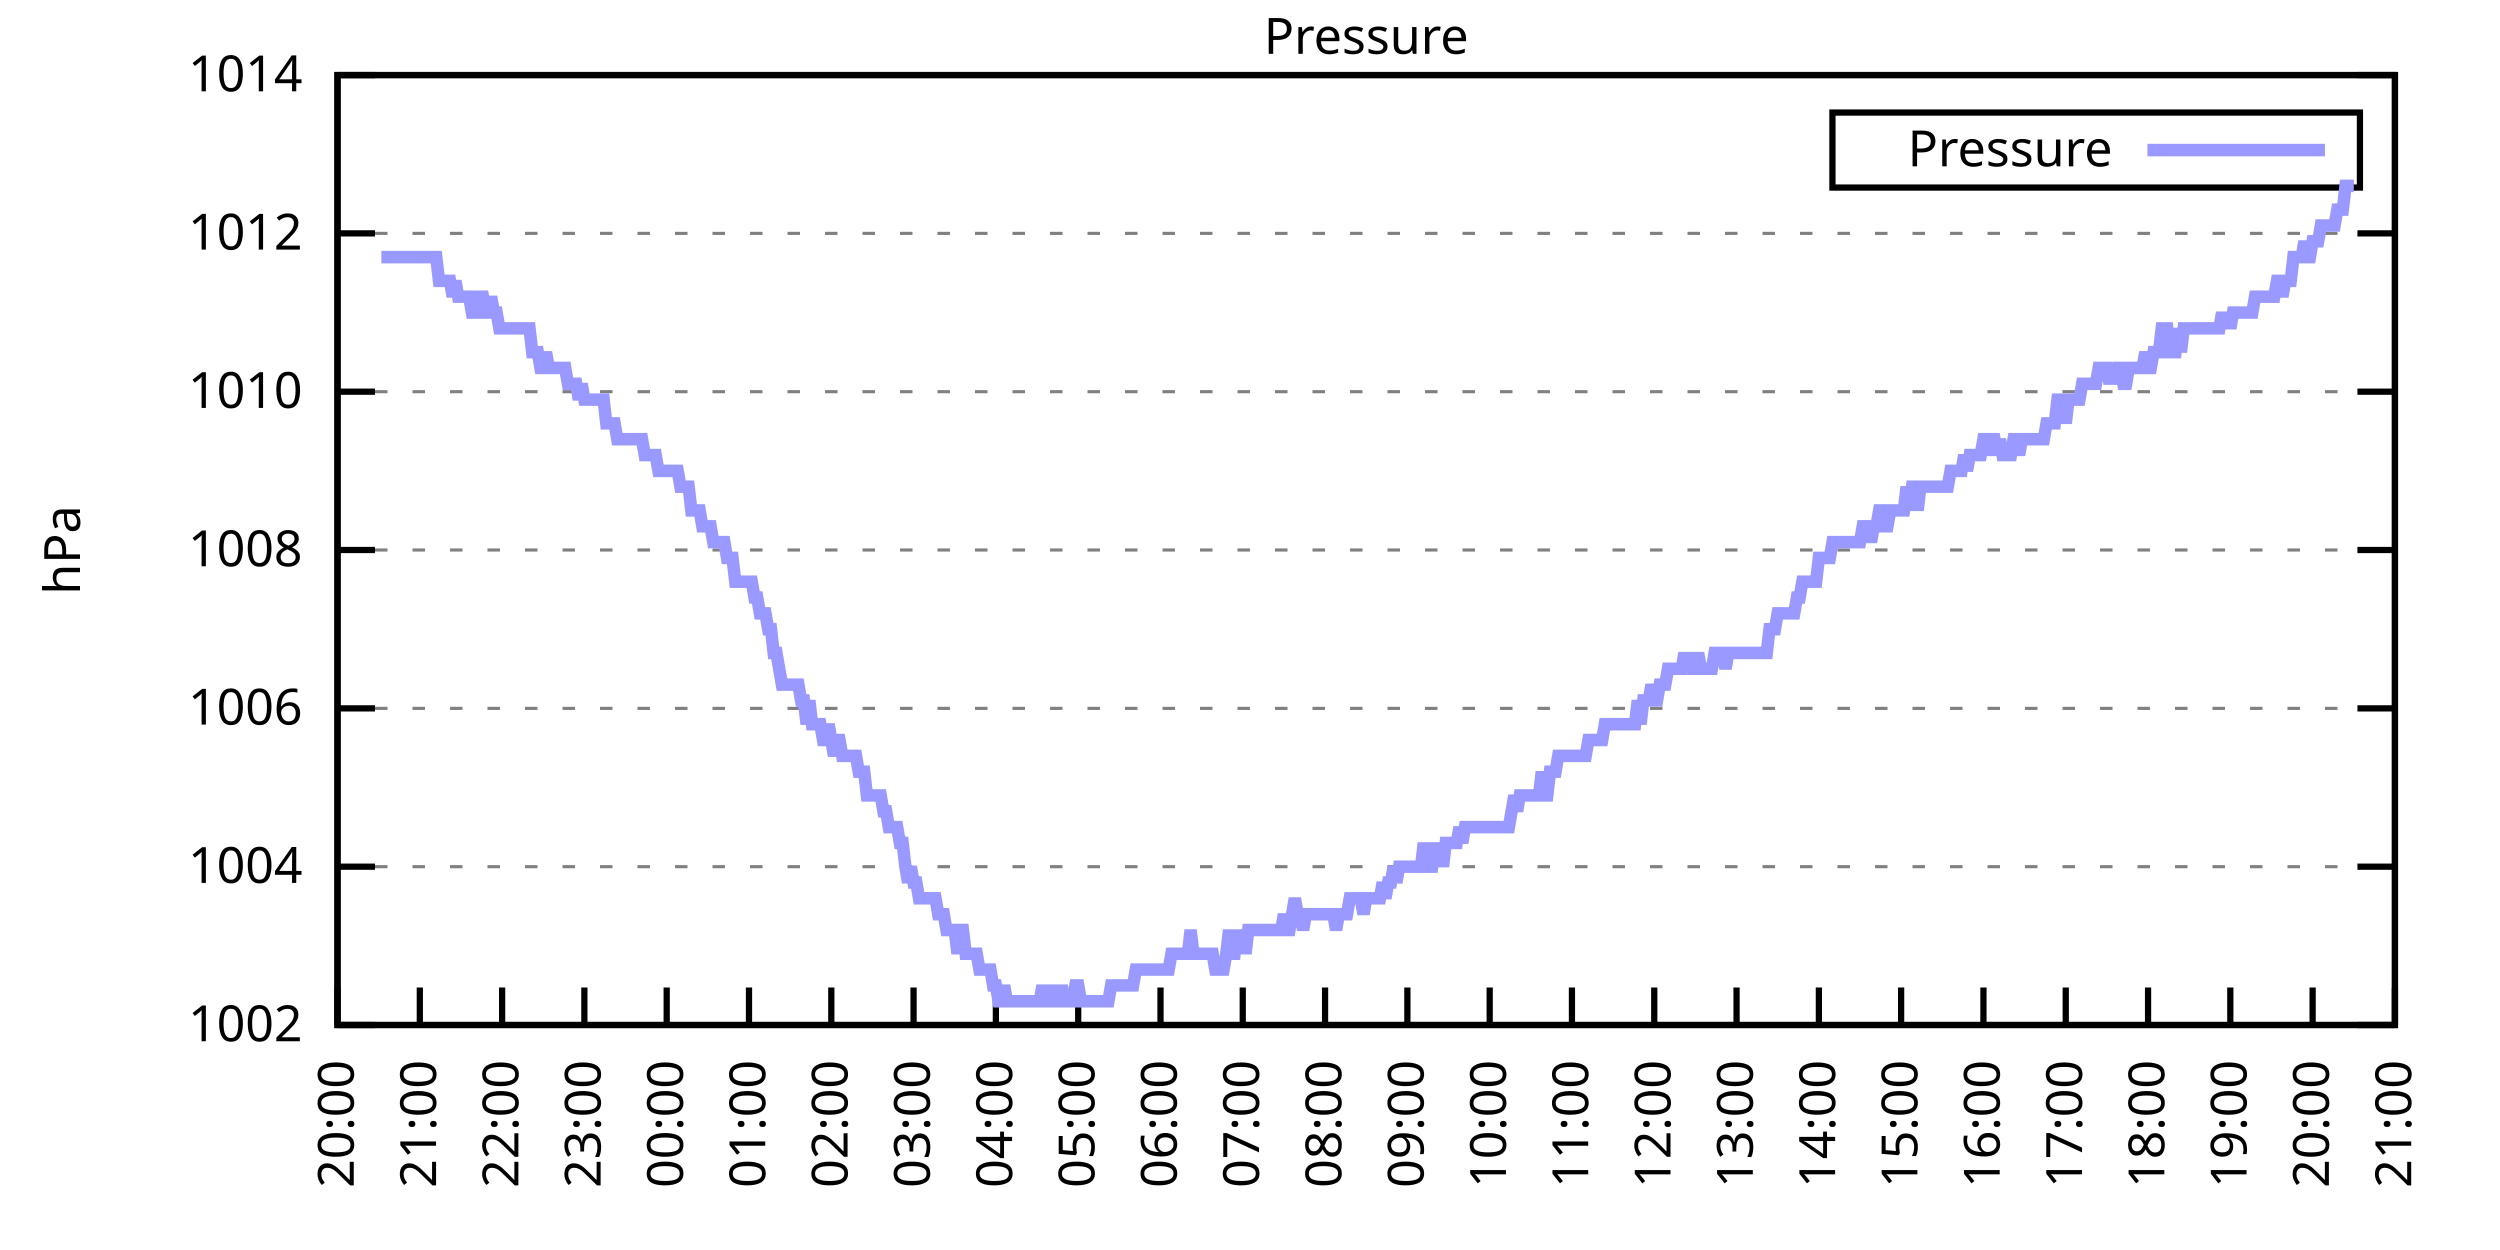
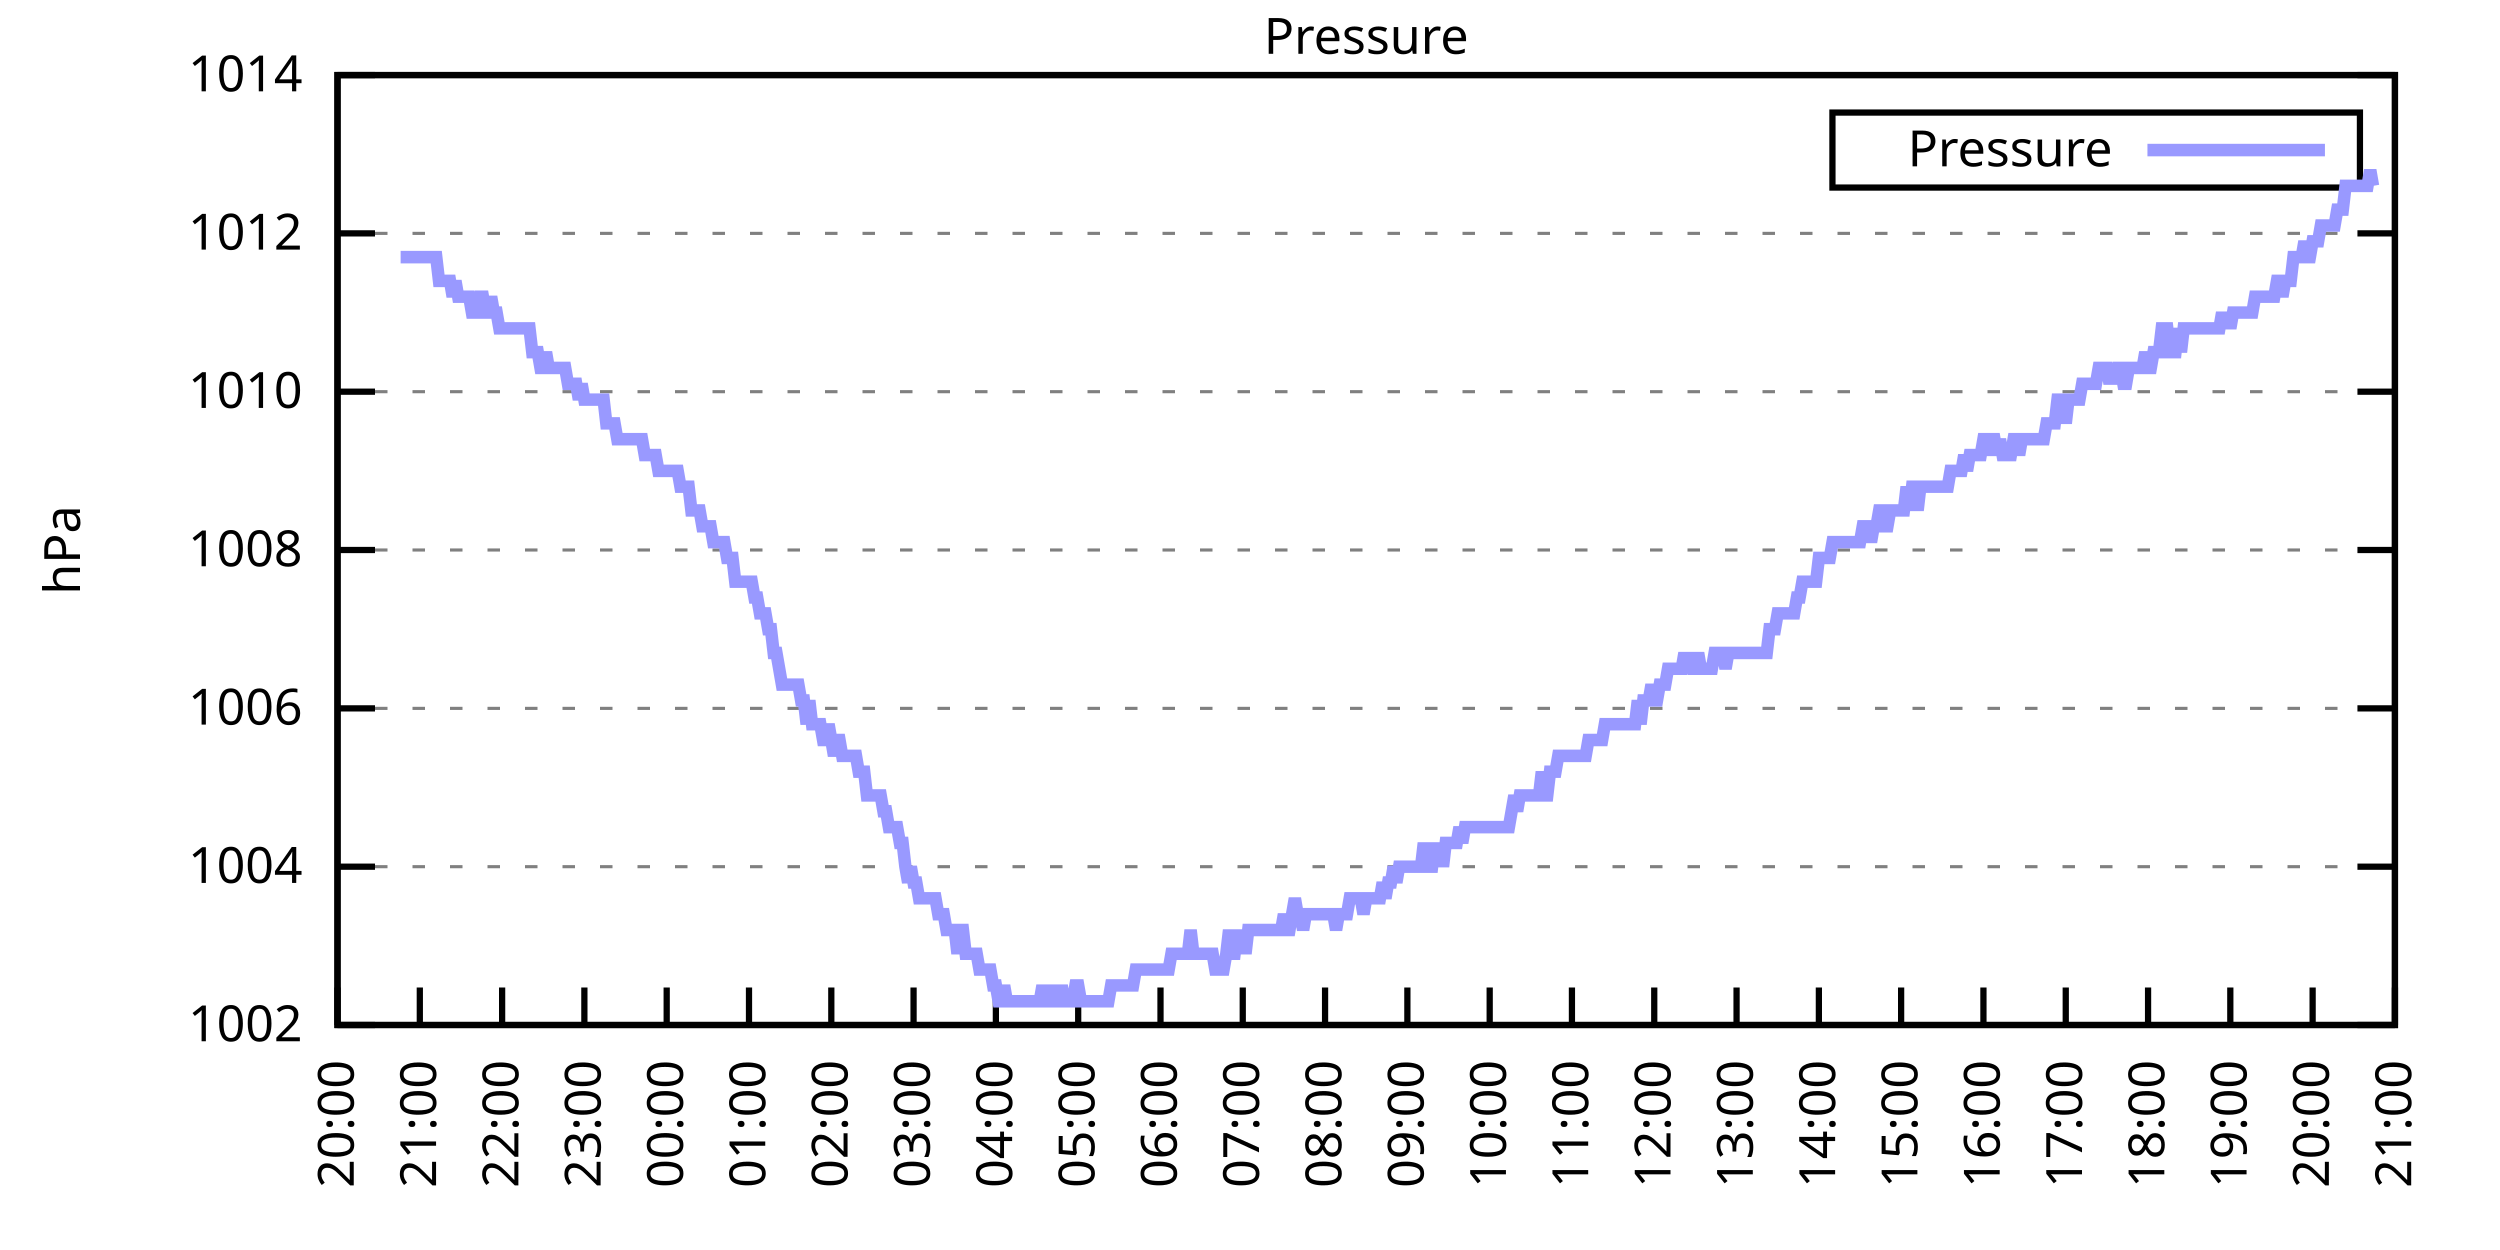
<svg xmlns="http://www.w3.org/2000/svg" xmlns:xlink="http://www.w3.org/1999/xlink" width="400" height="200" viewBox="0 0 400 200">
  <g id="gnuplot_canvas">
    <rect x="0" y="0" width="400" height="200" fill="none" />
    <defs>
      <circle id="gpDot" r="0.5" stroke-width="0.5" stroke="currentColor" />
      <path id="gpPt0" stroke-width="0.333" stroke="currentColor" d="M-1,0 h2 M0,-1 v2" />
      <path id="gpPt1" stroke-width="0.333" stroke="currentColor" d="M-1,-1 L1,1 M1,-1 L-1,1" />
      <path id="gpPt2" stroke-width="0.333" stroke="currentColor" d="M-1,0 L1,0 M0,-1 L0,1 M-1,-1 L1,1 M-1,1 L1,-1" />
      <rect id="gpPt3" stroke-width="0.333" stroke="currentColor" x="-1" y="-1" width="2" height="2" />
      <rect id="gpPt4" stroke-width="0.333" stroke="currentColor" fill="currentColor" x="-1" y="-1" width="2" height="2" />
      <circle id="gpPt5" stroke-width="0.333" stroke="currentColor" cx="0" cy="0" r="1" />
      <use xlink:href="#gpPt5" id="gpPt6" fill="currentColor" stroke="none" />
      <path id="gpPt7" stroke-width="0.333" stroke="currentColor" d="M0,-1.33 L-1.33,0.67 L1.33,0.67 z" />
      <use xlink:href="#gpPt7" id="gpPt8" fill="currentColor" stroke="none" />
      <use xlink:href="#gpPt7" id="gpPt9" stroke="currentColor" transform="rotate(180)" />
      <use xlink:href="#gpPt9" id="gpPt10" fill="currentColor" stroke="none" />
      <use xlink:href="#gpPt3" id="gpPt11" stroke="currentColor" transform="rotate(45)" />
      <use xlink:href="#gpPt11" id="gpPt12" fill="currentColor" stroke="none" />
      <path id="gpPt13" stroke-width="0.333" stroke="currentColor" d="M0,1.330 L1.265,0.411 L0.782,-1.067 L-0.782,-1.076 L-1.265,0.411 z" />
      <use xlink:href="#gpPt13" id="gpPt14" fill="currentColor" stroke="none" />
      <filter id="textbox" filterUnits="objectBoundingBox" x="0" y="0" height="1" width="1">
        <feFlood flood-color="white" flood-opacity="1" result="bgnd" />
        <feComposite in="SourceGraphic" in2="bgnd" operator="atop" />
      </filter>
      <filter id="greybox" filterUnits="objectBoundingBox" x="0" y="0" height="1" width="1">
        <feFlood flood-color="lightgrey" flood-opacity="1" result="grey" />
        <feComposite in="SourceGraphic" in2="grey" operator="atop" />
      </filter>
    </defs>
    <g fill="none" color="white" stroke="currentColor" stroke-width="1.00" stroke-linecap="butt" stroke-linejoin="miter">
</g>
    <g fill="none" color="black" stroke="currentColor" stroke-width="1.00" stroke-linecap="butt" stroke-linejoin="miter">
      <g stroke="none" shape-rendering="crispEdges">
        <polygon fill="rgb(255, 255, 255)" points="54.00,164.00 383.18,164.00 383.18,12.02 54.00,12.02 " />
      </g>
    </g>
    <g fill="none" color="black" stroke="currentColor" stroke-width="1.00" stroke-linecap="butt" stroke-linejoin="miter">
</g>
    <g fill="none" color="black" stroke="black" stroke-width="0.50" stroke-linecap="butt" stroke-linejoin="miter">
</g>
    <g fill="none" color="gray" stroke="currentColor" stroke-width="0.50" stroke-linecap="butt" stroke-linejoin="miter">
      <path stroke="gray" stroke-dasharray="2,4" class="gridline" d="M54.00,164.00 L383.19,164.00  " />
    </g>
    <g fill="none" color="gray" stroke="gray" stroke-width="1.00" stroke-linecap="butt" stroke-linejoin="miter">
</g>
    <g fill="none" color="black" stroke="currentColor" stroke-width="1.00" stroke-linecap="butt" stroke-linejoin="miter">
      <path stroke="black" d="M54.00,164.00 L60.00,164.00 M383.19,164.00 L377.19,164.00  " />
      <g transform="translate(48.40,166.60)" stroke="none" fill="black" font-family="Sans" font-size="8.00" text-anchor="end">
        <text>
          <tspan font-family="Sans"> 1002</tspan>
        </text>
      </g>
    </g>
    <g fill="none" color="black" stroke="currentColor" stroke-width="1.00" stroke-linecap="butt" stroke-linejoin="miter">
</g>
    <g fill="none" color="black" stroke="black" stroke-width="0.50" stroke-linecap="butt" stroke-linejoin="miter">
</g>
    <g fill="none" color="gray" stroke="currentColor" stroke-width="0.50" stroke-linecap="butt" stroke-linejoin="miter">
      <path stroke="gray" stroke-dasharray="2,4" class="gridline" d="M54.00,138.67 L383.19,138.67  " />
    </g>
    <g fill="none" color="gray" stroke="gray" stroke-width="1.00" stroke-linecap="butt" stroke-linejoin="miter">
</g>
    <g fill="none" color="black" stroke="currentColor" stroke-width="1.00" stroke-linecap="butt" stroke-linejoin="miter">
      <path stroke="black" d="M54.00,138.67 L60.00,138.67 M383.19,138.67 L377.19,138.67  " />
      <g transform="translate(48.40,141.27)" stroke="none" fill="black" font-family="Sans" font-size="8.00" text-anchor="end">
        <text>
          <tspan font-family="Sans"> 1004</tspan>
        </text>
      </g>
    </g>
    <g fill="none" color="black" stroke="currentColor" stroke-width="1.00" stroke-linecap="butt" stroke-linejoin="miter">
</g>
    <g fill="none" color="black" stroke="black" stroke-width="0.50" stroke-linecap="butt" stroke-linejoin="miter">
</g>
    <g fill="none" color="gray" stroke="currentColor" stroke-width="0.50" stroke-linecap="butt" stroke-linejoin="miter">
      <path stroke="gray" stroke-dasharray="2,4" class="gridline" d="M54.00,113.34 L383.19,113.34  " />
    </g>
    <g fill="none" color="gray" stroke="gray" stroke-width="1.00" stroke-linecap="butt" stroke-linejoin="miter">
</g>
    <g fill="none" color="black" stroke="currentColor" stroke-width="1.00" stroke-linecap="butt" stroke-linejoin="miter">
      <path stroke="black" d="M54.00,113.34 L60.00,113.34 M383.19,113.34 L377.19,113.34  " />
      <g transform="translate(48.40,115.94)" stroke="none" fill="black" font-family="Sans" font-size="8.00" text-anchor="end">
        <text>
          <tspan font-family="Sans"> 1006</tspan>
        </text>
      </g>
    </g>
    <g fill="none" color="black" stroke="currentColor" stroke-width="1.00" stroke-linecap="butt" stroke-linejoin="miter">
</g>
    <g fill="none" color="black" stroke="black" stroke-width="0.50" stroke-linecap="butt" stroke-linejoin="miter">
</g>
    <g fill="none" color="gray" stroke="currentColor" stroke-width="0.50" stroke-linecap="butt" stroke-linejoin="miter">
      <path stroke="gray" stroke-dasharray="2,4" class="gridline" d="M54.00,88.00 L383.19,88.00  " />
    </g>
    <g fill="none" color="gray" stroke="gray" stroke-width="1.00" stroke-linecap="butt" stroke-linejoin="miter">
</g>
    <g fill="none" color="black" stroke="currentColor" stroke-width="1.00" stroke-linecap="butt" stroke-linejoin="miter">
      <path stroke="black" d="M54.00,88.00 L60.00,88.00 M383.19,88.00 L377.19,88.00  " />
      <g transform="translate(48.40,90.60)" stroke="none" fill="black" font-family="Sans" font-size="8.00" text-anchor="end">
        <text>
          <tspan font-family="Sans"> 1008</tspan>
        </text>
      </g>
    </g>
    <g fill="none" color="black" stroke="currentColor" stroke-width="1.00" stroke-linecap="butt" stroke-linejoin="miter">
</g>
    <g fill="none" color="black" stroke="black" stroke-width="0.50" stroke-linecap="butt" stroke-linejoin="miter">
</g>
    <g fill="none" color="gray" stroke="currentColor" stroke-width="0.50" stroke-linecap="butt" stroke-linejoin="miter">
      <path stroke="gray" stroke-dasharray="2,4" class="gridline" d="M54.00,62.67 L383.19,62.67  " />
    </g>
    <g fill="none" color="gray" stroke="gray" stroke-width="1.00" stroke-linecap="butt" stroke-linejoin="miter">
</g>
    <g fill="none" color="black" stroke="currentColor" stroke-width="1.00" stroke-linecap="butt" stroke-linejoin="miter">
      <path stroke="black" d="M54.00,62.67 L60.00,62.67 M383.19,62.67 L377.19,62.67  " />
      <g transform="translate(48.40,65.27)" stroke="none" fill="black" font-family="Sans" font-size="8.00" text-anchor="end">
        <text>
          <tspan font-family="Sans"> 1010</tspan>
        </text>
      </g>
    </g>
    <g fill="none" color="black" stroke="currentColor" stroke-width="1.00" stroke-linecap="butt" stroke-linejoin="miter">
</g>
    <g fill="none" color="black" stroke="black" stroke-width="0.50" stroke-linecap="butt" stroke-linejoin="miter">
</g>
    <g fill="none" color="gray" stroke="currentColor" stroke-width="0.50" stroke-linecap="butt" stroke-linejoin="miter">
      <path stroke="gray" stroke-dasharray="2,4" class="gridline" d="M54.00,37.34 L383.19,37.34  " />
    </g>
    <g fill="none" color="gray" stroke="gray" stroke-width="1.00" stroke-linecap="butt" stroke-linejoin="miter">
</g>
    <g fill="none" color="black" stroke="currentColor" stroke-width="1.00" stroke-linecap="butt" stroke-linejoin="miter">
      <path stroke="black" d="M54.00,37.34 L60.00,37.34 M383.19,37.34 L377.19,37.34  " />
      <g transform="translate(48.40,39.94)" stroke="none" fill="black" font-family="Sans" font-size="8.00" text-anchor="end">
        <text>
          <tspan font-family="Sans"> 1012</tspan>
        </text>
      </g>
    </g>
    <g fill="none" color="black" stroke="currentColor" stroke-width="1.00" stroke-linecap="butt" stroke-linejoin="miter">
</g>
    <g fill="none" color="black" stroke="black" stroke-width="0.50" stroke-linecap="butt" stroke-linejoin="miter">
</g>
    <g fill="none" color="gray" stroke="currentColor" stroke-width="0.50" stroke-linecap="butt" stroke-linejoin="miter">
      <path stroke="gray" stroke-dasharray="2,4" class="gridline" d="M54.00,12.01 L383.19,12.01  " />
    </g>
    <g fill="none" color="gray" stroke="gray" stroke-width="1.00" stroke-linecap="butt" stroke-linejoin="miter">
</g>
    <g fill="none" color="black" stroke="currentColor" stroke-width="1.00" stroke-linecap="butt" stroke-linejoin="miter">
      <path stroke="black" d="M54.00,12.01 L60.00,12.01 M383.19,12.01 L377.19,12.01  " />
      <g transform="translate(48.40,14.61)" stroke="none" fill="black" font-family="Sans" font-size="8.00" text-anchor="end">
        <text>
          <tspan font-family="Sans"> 1014</tspan>
        </text>
      </g>
    </g>
    <g fill="none" color="black" stroke="currentColor" stroke-width="1.00" stroke-linecap="butt" stroke-linejoin="miter">
      <path stroke="black" d="M54.00,164.00 L54.00,158.00  " />
      <g transform="translate(56.60,169.60) rotate(270.00)" stroke="none" fill="black" font-family="Sans" font-size="8.00" text-anchor="end">
        <text>
          <tspan font-family="Sans">20:00</tspan>
        </text>
      </g>
    </g>
    <g fill="none" color="black" stroke="currentColor" stroke-width="1.00" stroke-linecap="butt" stroke-linejoin="miter">
      <path stroke="black" d="M67.17,164.00 L67.17,158.00  " />
      <g transform="translate(69.77,169.60) rotate(270.00)" stroke="none" fill="black" font-family="Sans" font-size="8.00" text-anchor="end">
        <text>
          <tspan font-family="Sans">21:00</tspan>
        </text>
      </g>
    </g>
    <g fill="none" color="black" stroke="currentColor" stroke-width="1.00" stroke-linecap="butt" stroke-linejoin="miter">
      <path stroke="black" d="M80.34,164.00 L80.34,158.00  " />
      <g transform="translate(82.94,169.60) rotate(270.00)" stroke="none" fill="black" font-family="Sans" font-size="8.00" text-anchor="end">
        <text>
          <tspan font-family="Sans">22:00</tspan>
        </text>
      </g>
    </g>
    <g fill="none" color="black" stroke="currentColor" stroke-width="1.00" stroke-linecap="butt" stroke-linejoin="miter">
      <path stroke="black" d="M93.50,164.00 L93.50,158.00  " />
      <g transform="translate(96.10,169.60) rotate(270.00)" stroke="none" fill="black" font-family="Sans" font-size="8.00" text-anchor="end">
        <text>
          <tspan font-family="Sans">23:00</tspan>
        </text>
      </g>
    </g>
    <g fill="none" color="black" stroke="currentColor" stroke-width="1.00" stroke-linecap="butt" stroke-linejoin="miter">
      <path stroke="black" d="M106.67,164.00 L106.67,158.00  " />
      <g transform="translate(109.27,169.60) rotate(270.00)" stroke="none" fill="black" font-family="Sans" font-size="8.00" text-anchor="end">
        <text>
          <tspan font-family="Sans">00:00</tspan>
        </text>
      </g>
    </g>
    <g fill="none" color="black" stroke="currentColor" stroke-width="1.00" stroke-linecap="butt" stroke-linejoin="miter">
      <path stroke="black" d="M119.84,164.00 L119.84,158.00  " />
      <g transform="translate(122.44,169.60) rotate(270.00)" stroke="none" fill="black" font-family="Sans" font-size="8.00" text-anchor="end">
        <text>
          <tspan font-family="Sans">01:00</tspan>
        </text>
      </g>
    </g>
    <g fill="none" color="black" stroke="currentColor" stroke-width="1.00" stroke-linecap="butt" stroke-linejoin="miter">
      <path stroke="black" d="M133.01,164.00 L133.01,158.00  " />
      <g transform="translate(135.61,169.60) rotate(270.00)" stroke="none" fill="black" font-family="Sans" font-size="8.00" text-anchor="end">
        <text>
          <tspan font-family="Sans">02:00</tspan>
        </text>
      </g>
    </g>
    <g fill="none" color="black" stroke="currentColor" stroke-width="1.00" stroke-linecap="butt" stroke-linejoin="miter">
      <path stroke="black" d="M146.17,164.00 L146.17,158.00  " />
      <g transform="translate(148.77,169.60) rotate(270.00)" stroke="none" fill="black" font-family="Sans" font-size="8.00" text-anchor="end">
        <text>
          <tspan font-family="Sans">03:00</tspan>
        </text>
      </g>
    </g>
    <g fill="none" color="black" stroke="currentColor" stroke-width="1.00" stroke-linecap="butt" stroke-linejoin="miter">
      <path stroke="black" d="M159.34,164.00 L159.34,158.00  " />
      <g transform="translate(161.94,169.60) rotate(270.00)" stroke="none" fill="black" font-family="Sans" font-size="8.00" text-anchor="end">
        <text>
          <tspan font-family="Sans">04:00</tspan>
        </text>
      </g>
    </g>
    <g fill="none" color="black" stroke="currentColor" stroke-width="1.00" stroke-linecap="butt" stroke-linejoin="miter">
      <path stroke="black" d="M172.51,164.00 L172.51,158.00  " />
      <g transform="translate(175.11,169.60) rotate(270.00)" stroke="none" fill="black" font-family="Sans" font-size="8.00" text-anchor="end">
        <text>
          <tspan font-family="Sans">05:00</tspan>
        </text>
      </g>
    </g>
    <g fill="none" color="black" stroke="currentColor" stroke-width="1.00" stroke-linecap="butt" stroke-linejoin="miter">
      <path stroke="black" d="M185.68,164.00 L185.68,158.00  " />
      <g transform="translate(188.28,169.60) rotate(270.00)" stroke="none" fill="black" font-family="Sans" font-size="8.00" text-anchor="end">
        <text>
          <tspan font-family="Sans">06:00</tspan>
        </text>
      </g>
    </g>
    <g fill="none" color="black" stroke="currentColor" stroke-width="1.00" stroke-linecap="butt" stroke-linejoin="miter">
      <path stroke="black" d="M198.84,164.00 L198.84,158.00  " />
      <g transform="translate(201.44,169.60) rotate(270.00)" stroke="none" fill="black" font-family="Sans" font-size="8.00" text-anchor="end">
        <text>
          <tspan font-family="Sans">07:00</tspan>
        </text>
      </g>
    </g>
    <g fill="none" color="black" stroke="currentColor" stroke-width="1.00" stroke-linecap="butt" stroke-linejoin="miter">
      <path stroke="black" d="M212.01,164.00 L212.01,158.00  " />
      <g transform="translate(214.61,169.60) rotate(270.00)" stroke="none" fill="black" font-family="Sans" font-size="8.00" text-anchor="end">
        <text>
          <tspan font-family="Sans">08:00</tspan>
        </text>
      </g>
    </g>
    <g fill="none" color="black" stroke="currentColor" stroke-width="1.00" stroke-linecap="butt" stroke-linejoin="miter">
      <path stroke="black" d="M225.18,164.00 L225.18,158.00  " />
      <g transform="translate(227.78,169.60) rotate(270.00)" stroke="none" fill="black" font-family="Sans" font-size="8.00" text-anchor="end">
        <text>
          <tspan font-family="Sans">09:00</tspan>
        </text>
      </g>
    </g>
    <g fill="none" color="black" stroke="currentColor" stroke-width="1.00" stroke-linecap="butt" stroke-linejoin="miter">
      <path stroke="black" d="M238.35,164.00 L238.35,158.00  " />
      <g transform="translate(240.95,169.60) rotate(270.00)" stroke="none" fill="black" font-family="Sans" font-size="8.00" text-anchor="end">
        <text>
          <tspan font-family="Sans">10:00</tspan>
        </text>
      </g>
    </g>
    <g fill="none" color="black" stroke="currentColor" stroke-width="1.00" stroke-linecap="butt" stroke-linejoin="miter">
      <path stroke="black" d="M251.51,164.00 L251.51,158.00  " />
      <g transform="translate(254.11,169.60) rotate(270.00)" stroke="none" fill="black" font-family="Sans" font-size="8.00" text-anchor="end">
        <text>
          <tspan font-family="Sans">11:00</tspan>
        </text>
      </g>
    </g>
    <g fill="none" color="black" stroke="currentColor" stroke-width="1.00" stroke-linecap="butt" stroke-linejoin="miter">
      <path stroke="black" d="M264.68,164.00 L264.68,158.00  " />
      <g transform="translate(267.28,169.60) rotate(270.00)" stroke="none" fill="black" font-family="Sans" font-size="8.00" text-anchor="end">
        <text>
          <tspan font-family="Sans">12:00</tspan>
        </text>
      </g>
    </g>
    <g fill="none" color="black" stroke="currentColor" stroke-width="1.00" stroke-linecap="butt" stroke-linejoin="miter">
      <path stroke="black" d="M277.85,164.00 L277.85,158.00  " />
      <g transform="translate(280.45,169.60) rotate(270.00)" stroke="none" fill="black" font-family="Sans" font-size="8.00" text-anchor="end">
        <text>
          <tspan font-family="Sans">13:00</tspan>
        </text>
      </g>
    </g>
    <g fill="none" color="black" stroke="currentColor" stroke-width="1.00" stroke-linecap="butt" stroke-linejoin="miter">
      <path stroke="black" d="M291.02,164.00 L291.02,158.00  " />
      <g transform="translate(293.62,169.60) rotate(270.00)" stroke="none" fill="black" font-family="Sans" font-size="8.00" text-anchor="end">
        <text>
          <tspan font-family="Sans">14:00</tspan>
        </text>
      </g>
    </g>
    <g fill="none" color="black" stroke="currentColor" stroke-width="1.00" stroke-linecap="butt" stroke-linejoin="miter">
      <path stroke="black" d="M304.18,164.00 L304.18,158.00  " />
      <g transform="translate(306.78,169.60) rotate(270.00)" stroke="none" fill="black" font-family="Sans" font-size="8.00" text-anchor="end">
        <text>
          <tspan font-family="Sans">15:00</tspan>
        </text>
      </g>
    </g>
    <g fill="none" color="black" stroke="currentColor" stroke-width="1.00" stroke-linecap="butt" stroke-linejoin="miter">
      <path stroke="black" d="M317.35,164.00 L317.35,158.00  " />
      <g transform="translate(319.95,169.60) rotate(270.00)" stroke="none" fill="black" font-family="Sans" font-size="8.00" text-anchor="end">
        <text>
          <tspan font-family="Sans">16:00</tspan>
        </text>
      </g>
    </g>
    <g fill="none" color="black" stroke="currentColor" stroke-width="1.00" stroke-linecap="butt" stroke-linejoin="miter">
      <path stroke="black" d="M330.52,164.00 L330.52,158.00  " />
      <g transform="translate(333.12,169.60) rotate(270.00)" stroke="none" fill="black" font-family="Sans" font-size="8.00" text-anchor="end">
        <text>
          <tspan font-family="Sans">17:00</tspan>
        </text>
      </g>
    </g>
    <g fill="none" color="black" stroke="currentColor" stroke-width="1.00" stroke-linecap="butt" stroke-linejoin="miter">
      <path stroke="black" d="M343.69,164.00 L343.69,158.00  " />
      <g transform="translate(346.29,169.60) rotate(270.00)" stroke="none" fill="black" font-family="Sans" font-size="8.00" text-anchor="end">
        <text>
          <tspan font-family="Sans">18:00</tspan>
        </text>
      </g>
    </g>
    <g fill="none" color="black" stroke="currentColor" stroke-width="1.00" stroke-linecap="butt" stroke-linejoin="miter">
      <path stroke="black" d="M356.85,164.00 L356.85,158.00  " />
      <g transform="translate(359.45,169.60) rotate(270.00)" stroke="none" fill="black" font-family="Sans" font-size="8.00" text-anchor="end">
        <text>
          <tspan font-family="Sans">19:00</tspan>
        </text>
      </g>
    </g>
    <g fill="none" color="black" stroke="currentColor" stroke-width="1.00" stroke-linecap="butt" stroke-linejoin="miter">
      <path stroke="black" d="M370.02,164.00 L370.02,158.00  " />
      <g transform="translate(372.62,169.60) rotate(270.00)" stroke="none" fill="black" font-family="Sans" font-size="8.00" text-anchor="end">
        <text>
          <tspan font-family="Sans">20:00</tspan>
        </text>
      </g>
    </g>
    <g fill="none" color="black" stroke="currentColor" stroke-width="1.00" stroke-linecap="butt" stroke-linejoin="miter">
      <path stroke="black" d="M383.19,164.00 L383.19,158.00  " />
      <g transform="translate(385.79,169.60) rotate(270.00)" stroke="none" fill="black" font-family="Sans" font-size="8.00" text-anchor="end">
        <text>
          <tspan font-family="Sans">21:00</tspan>
        </text>
      </g>
    </g>
    <g fill="none" color="black" stroke="currentColor" stroke-width="1.00" stroke-linecap="butt" stroke-linejoin="miter">
</g>
    <g fill="none" color="black" stroke="currentColor" stroke-width="1.00" stroke-linecap="butt" stroke-linejoin="miter">
      <path stroke="black" d="M54.00,12.01 L54.00,164.00 L383.19,164.00 L383.19,12.01 L54.00,12.01 Z  " />
    </g>
    <g fill="none" color="black" stroke="currentColor" stroke-width="1.00" stroke-linecap="butt" stroke-linejoin="miter">
</g>
    <g fill="none" color="black" stroke="currentColor" stroke-width="1.00" stroke-linecap="butt" stroke-linejoin="miter">
      <path stroke="black" d="M293.19,30.01 L293.19,18.01 L377.59,18.01 L377.59,30.01 L293.19,30.01 Z  " />
    </g>
    <g id="Pressure_plot_1">
      <g fill="none" color="white" stroke="black" stroke-width="2.00" stroke-linecap="butt" stroke-linejoin="miter">
</g>
      <g fill="none" color="black" stroke="currentColor" stroke-width="2.00" stroke-linecap="butt" stroke-linejoin="miter">
        <g transform="translate(337.99,26.61)" stroke="none" fill="black" font-family="Sans" font-size="8.00" text-anchor="end">
          <text>
            <tspan font-family="Sans">Pressure</tspan>
          </text>
        </g>
      </g>
      <g fill="none" color="black" stroke="currentColor" stroke-width="2.00" stroke-linecap="butt" stroke-linejoin="miter">
-         <path stroke="rgb(153, 153, 255)" d="M343.59,24.01 L371.99,24.01 M61.02,41.14 L61.46,41.14 L61.90,41.14 L62.34,41.14 L62.78,41.14 L63.22,41.14   L63.66,41.14 L64.10,41.14 L64.53,41.14 L64.97,41.14 L65.41,41.14 L65.85,41.14 L66.29,41.14 L66.73,41.14   L67.17,41.14 L67.61,41.14 L68.05,41.14 L68.48,41.14 L68.92,41.14 L69.36,41.14 L69.80,41.14 L70.24,44.94   L70.68,44.94 L71.12,44.94 L71.56,44.94 L72.00,44.94 L72.43,47.47 L72.87,44.94 L73.31,47.47 L73.75,47.47   L74.19,47.47 L74.63,47.47 L75.07,47.47 L75.51,50.01 L75.95,50.01 L76.38,50.01 L76.82,47.47 L77.26,47.47   L77.70,50.01 L78.14,50.01 L78.58,47.47 L79.02,50.01 L79.46,50.01 L79.90,52.54 L80.34,52.54 L80.77,52.54   L81.21,52.54 L81.65,52.54 L82.09,52.54 L82.53,52.54 L82.97,52.54 L83.41,52.54 L83.85,52.54 L84.29,52.54   L84.72,52.54 L85.16,56.34 L85.60,56.34 L86.04,56.34 L86.48,58.87 L86.92,58.87 L87.36,56.34 L87.80,58.87   L88.24,58.87 L88.67,58.87 L89.11,58.87 L89.55,58.87 L89.99,58.87 L90.43,58.87 L90.87,61.41 L91.31,61.41   L91.75,61.41 L92.19,61.41 L92.62,63.94 L93.06,61.41 L93.50,63.94 L93.94,63.94 L94.38,63.94 L94.82,63.94   L95.26,63.94 L95.70,63.94 L96.14,63.94 L96.58,63.94 L97.01,67.74 L97.45,67.74 L97.89,67.74 L98.33,67.74   L98.77,70.27 L99.21,70.27 L99.65,70.27 L100.09,70.27 L100.53,70.27 L100.96,70.27 L101.40,70.27 L101.84,70.27   L102.28,70.27 L102.72,70.27 L103.16,72.81 L103.60,72.81 L104.04,72.81 L104.48,72.81 L104.91,72.81 L105.35,75.34   L105.79,75.34 L106.23,75.34 L106.67,75.34 L107.11,75.34 L107.55,75.34 L107.99,75.34 L108.43,75.34 L108.87,77.87   L109.30,77.87 L109.74,77.87 L110.18,77.87 L110.62,81.67 L111.06,81.67 L111.50,81.67 L111.94,81.67 L112.38,84.21   L112.82,84.21 L113.25,84.21 L113.69,84.21 L114.13,86.74 L114.57,86.74 L115.01,86.74 L115.45,86.74 L115.89,86.74   L116.33,89.27 L116.77,89.27 L117.20,89.27 L117.64,93.07 L118.08,93.07 L118.52,93.07 L118.96,93.07 L119.40,93.07   L119.84,93.07 L120.28,93.07 L120.72,95.60 L121.15,95.60 L121.59,98.14 L122.03,98.14 L122.47,98.14 L122.91,100.67   L123.35,100.67 L123.79,104.47 L124.23,104.47 L124.67,107.00 L125.11,109.54 L125.54,109.54 L125.98,109.54 L126.42,109.54   L126.86,109.54 L127.30,109.54 L127.74,109.54 L128.18,112.07 L128.62,112.07 L129.06,115.87 L129.49,112.07 L129.93,115.87   L130.37,115.87 L130.81,115.87 L131.25,115.87 L131.69,118.40 L132.13,118.40 L132.57,115.87 L133.01,118.40 L133.44,120.94   L133.88,118.40 L134.32,118.40 L134.76,120.94 L135.20,120.94 L135.64,120.94 L136.08,120.94 L136.52,120.94 L136.96,120.94   L137.39,123.47 L137.83,123.47 L138.27,123.47 L138.71,127.27 L139.15,127.27 L139.59,127.27 L140.03,127.27 L140.47,127.27   L140.91,127.27 L141.35,129.80 L141.78,129.80 L142.22,132.34 L142.66,132.34 L143.10,132.34 L143.54,132.34 L143.98,134.87   L144.42,134.87 L144.86,138.67 L145.30,141.20 L145.73,138.67 L146.17,141.20 L146.61,141.20 L147.05,143.73 L147.49,143.73   L147.93,143.73 L148.37,143.73 L148.81,143.73 L149.25,143.73 L149.68,143.73 L150.12,146.27 L150.56,146.27 L151.00,146.27   L151.44,148.80 L151.88,148.80 L152.32,148.80 L152.76,148.80 L153.20,152.60 L153.63,148.80 L154.07,148.80 L154.51,152.60   L154.95,152.60 L155.39,152.60 L155.83,152.60 L156.27,152.60 L156.71,155.13 L157.15,155.13 L157.59,155.13 L158.02,155.13   L158.46,155.13 L158.90,157.67 L159.34,157.67 L159.78,160.20 L160.22,160.20 L160.66,157.67 L161.10,160.20 L161.54,160.20   L161.97,160.20 L162.41,160.20 L162.85,160.20 L163.29,160.20 L163.73,160.20 L164.17,160.20 L164.61,160.20 L165.05,160.20   L165.49,160.20 L165.92,160.20 L166.36,160.20 L166.80,157.67 L167.24,160.20 L167.68,160.20 L168.12,160.20 L168.56,157.67   L169.00,160.20 L169.44,160.20 L169.87,157.67 L170.31,160.20 L170.75,160.20 L171.19,160.20 L171.63,160.20 L172.07,157.67   L172.51,157.67 L172.95,160.20 L173.39,160.20 L173.83,160.20 L174.26,160.20 L174.70,160.20 L175.14,160.20 L175.58,160.20   L176.02,160.20 L176.46,160.20 L176.90,160.20 L177.34,160.20 L177.78,157.67 L178.21,157.67 L178.65,157.67 L179.09,157.67   L179.53,157.67 L179.97,157.67 L180.41,157.67 L180.85,157.67 L181.29,157.67 L181.73,155.13 L182.16,155.13 L182.60,155.13   L183.04,155.13 L183.48,155.13 L183.92,155.13 L184.36,155.13 L184.80,155.13 L185.24,155.13 L185.68,155.13 L186.11,155.13   L186.55,155.13 L186.99,155.13 L187.43,152.60 L187.87,152.60 L188.31,152.60 L188.75,152.60 L189.19,152.60 L189.63,152.60   L190.07,152.60 L190.50,148.80 L190.94,152.60 L191.38,152.60 L191.82,152.60 L192.26,152.60 L192.70,152.60 L193.14,152.60   L193.58,152.60 L194.02,152.60 L194.45,155.13 L194.89,155.13 L195.33,155.13 L195.77,155.13 L196.21,152.60 L196.65,148.80   L197.09,152.60 L197.53,152.60 L197.97,148.80 L198.40,152.60 L198.84,148.80 L199.28,152.60 L199.72,148.80 L200.16,148.80   L200.60,148.80 L201.04,148.80 L201.48,148.80 L201.92,148.80 L202.35,148.80 L202.79,148.80 L203.23,148.80 L203.67,148.80   L204.11,148.80 L204.55,148.80 L204.99,148.80 L205.43,146.27 L205.87,148.80 L206.31,148.80 L206.74,146.27 L207.18,143.73   L207.62,146.27 L208.06,146.27 L208.50,148.80 L208.94,146.27 L209.38,146.27 L209.82,146.27 L210.26,146.27 L210.69,146.27   L211.13,146.27 L211.57,146.27 L212.01,146.27 L212.45,146.27 L212.89,146.27 L213.33,146.27 L213.77,148.80 L214.21,146.27   L214.64,146.27 L215.08,146.27 L215.52,146.27 L215.96,143.73 L216.40,143.73 L216.84,143.73 L217.28,143.73 L217.72,143.73   L218.16,146.27 L218.60,143.73 L219.03,143.73 L219.47,143.73 L219.91,143.73 L220.35,143.73 L220.79,143.73 L221.23,141.20   L221.67,143.73 L222.11,141.20 L222.55,141.20 L222.98,138.67 L223.42,141.20 L223.86,138.67 L224.30,138.67 L224.74,138.67   L225.18,138.67 L225.62,138.67 L226.06,138.67 L226.50,138.67 L226.93,138.67 L227.37,138.67 L227.81,134.87 L228.25,138.67   L228.69,138.67 L229.13,138.67 L229.57,134.87 L230.01,138.67 L230.45,134.87 L230.88,138.67 L231.32,134.87 L231.76,134.87   L232.20,134.87 L232.64,134.87 L233.08,134.87 L233.52,132.34 L233.96,134.87 L234.40,132.34 L234.84,132.34 L235.27,132.34   L235.71,132.34 L236.15,132.34 L236.59,132.34 L237.03,132.34 L237.47,132.34 L237.91,132.34 L238.35,132.34 L238.79,132.34   L239.22,132.34 L239.66,132.34 L240.10,132.34 L240.54,132.34 L240.98,132.34 L241.42,132.34 L241.86,129.80 L242.30,127.27   L242.74,129.80 L243.17,127.27 L243.61,127.27 L244.05,127.27 L244.49,127.27 L244.93,127.27 L245.37,127.27 L245.81,127.27   L246.25,127.27 L246.69,123.47 L247.12,127.27 L247.56,127.27 L248.00,123.47 L248.44,123.47 L248.88,123.47 L249.32,120.94   L249.76,120.94 L250.20,120.94 L250.64,120.94 L251.08,120.94 L251.51,120.94 L251.95,120.94 L252.39,120.94 L252.83,120.94   L253.27,120.94 L253.71,120.94 L254.15,118.40 L254.59,118.40 L255.03,118.40 L255.46,118.40 L255.90,118.40 L256.34,118.40   L256.78,115.87 L257.22,115.87 L257.66,115.87 L258.10,115.87 L258.54,115.87 L258.98,115.87 L259.41,115.87 L259.85,115.87   L260.29,115.87 L260.73,115.87 L261.17,115.87 L261.61,115.87 L262.05,112.07 L262.49,115.87 L262.93,112.07 L263.36,112.07   L263.80,112.07 L264.24,109.54 L264.68,112.07 L265.12,112.07 L265.56,109.54 L266.00,109.54 L266.44,109.54 L266.88,107.00   L267.32,107.00 L267.75,107.00 L268.19,107.00 L268.63,107.00 L269.07,107.00 L269.51,104.47 L269.95,107.00 L270.39,104.47   L270.83,107.00 L271.27,107.00 L271.70,104.47 L272.14,107.00 L272.58,107.00 L273.02,107.00 L273.46,107.00 L273.90,107.00   L274.34,104.47 L274.78,104.47 L275.22,104.47 L275.65,104.47 L276.09,107.00 L276.53,104.47 L276.97,104.47 L277.41,104.47   L277.85,104.47 L278.29,104.47 L278.73,104.47 L279.17,104.47 L279.60,104.47 L280.04,104.47 L280.48,104.47 L280.92,104.47   L281.36,104.47 L281.80,104.47 L282.24,104.47 L282.68,104.47 L283.12,100.67 L283.56,100.67 L283.99,100.67 L284.43,98.14   L284.87,98.14 L285.31,98.14 L285.75,98.14 L286.19,98.14 L286.63,98.14 L287.07,98.14 L287.51,95.60 L287.94,95.60   L288.38,93.07 L288.82,93.07 L289.26,93.07 L289.70,93.07 L290.14,93.07 L290.58,93.07 L291.02,89.27 L291.46,89.27   L291.89,89.27 L292.33,89.27 L292.77,89.27 L293.21,86.74 L293.65,86.74 L294.09,86.74 L294.53,86.74 L294.97,86.74   L295.41,86.74 L295.84,86.74 L296.28,86.74 L296.72,86.74 L297.16,86.74 L297.60,86.74 L298.04,84.21 L298.48,84.21   L298.92,84.21 L299.36,86.74 L299.80,84.21 L300.23,84.21 L300.67,81.67 L301.11,81.67 L301.55,84.21 L301.99,84.21   L302.43,81.67 L302.87,81.67 L303.31,81.67 L303.75,81.67 L304.18,81.67 L304.62,81.67 L305.06,77.87 L305.50,81.67   L305.94,77.87 L306.38,77.87 L306.82,81.67 L307.26,77.87 L307.70,77.87 L308.13,77.87 L308.57,77.87 L309.01,77.87   L309.45,77.87 L309.89,77.87 L310.33,77.87 L310.77,77.87 L311.21,77.87 L311.65,77.87 L312.08,75.34 L312.52,75.34   L312.96,75.34 L313.40,75.34 L313.84,75.34 L314.28,72.81 L314.72,75.34 L315.16,72.81 L315.60,72.81 L316.04,72.81   L316.47,72.81 L316.91,72.81 L317.35,70.27 L317.79,70.27 L318.23,72.81 L318.67,70.27 L319.11,70.27 L319.55,72.81   L319.99,70.27 L320.42,72.81 L320.86,72.81 L321.30,72.81 L321.74,72.81 L322.18,70.27 L322.62,70.27 L323.06,72.81   L323.50,70.27 L323.94,70.27 L324.37,70.27 L324.81,70.27 L325.25,70.27 L325.69,70.27 L326.13,70.27 L326.57,70.27   L327.01,70.27 L327.45,67.74 L327.89,67.74 L328.33,67.74 L328.76,67.74 L329.20,63.94 L329.64,63.94 L330.08,63.94   L330.52,67.74 L330.96,63.94 L331.40,63.94 L331.84,63.94 L332.28,63.94 L332.71,63.94 L333.15,61.41 L333.59,61.41   L334.03,61.41 L334.47,61.41 L334.91,61.41 L335.35,61.41 L335.79,58.87 L336.23,58.87 L336.66,58.87 L337.10,58.87   L337.54,61.41 L337.98,58.87 L338.42,61.41 L338.86,58.87 L339.30,58.87 L339.74,61.41 L340.18,61.41 L340.61,58.87   L341.05,58.87 L341.49,58.87 L341.93,58.87 L342.37,58.87 L342.81,58.87 L343.25,56.34 L343.69,58.87 L344.13,58.87   L344.57,56.34 L345.00,56.34 L345.44,56.34 L345.88,52.54 L346.32,52.54 L346.76,52.54 L347.20,56.34 L347.64,56.34   L348.08,56.34 L348.52,52.54 L348.95,56.34 L349.39,52.54 L349.83,52.54 L350.27,52.54 L350.71,52.54 L351.15,52.54   L351.59,52.54 L352.03,52.54 L352.47,52.54 L352.90,52.54 L353.34,52.54 L353.78,52.54 L354.22,52.54 L354.66,52.54   L355.10,52.54 L355.54,50.01 L355.98,52.54 L356.42,50.01 L356.85,52.54 L357.29,50.01 L357.73,50.01 L358.17,50.01   L358.61,50.01 L359.05,50.01 L359.49,50.01 L359.93,50.01 L360.37,50.01 L360.81,47.47 L361.24,47.47 L361.68,47.47   L362.12,47.47 L362.56,47.47 L363.00,47.47 L363.44,47.47 L363.88,47.47 L364.32,44.94 L364.76,44.94 L365.19,47.47   L365.63,44.94 L366.07,44.94 L366.51,44.94 L366.95,41.14 L367.39,41.14 L367.83,41.14 L368.27,41.14 L368.71,38.61   L369.14,41.14 L369.58,41.14 L370.02,38.61 L370.46,38.61 L370.90,38.61 L371.34,36.08 L371.78,36.08 L372.22,36.08   L372.66,36.08 L373.09,36.08 L373.53,36.08 L373.97,33.54 L374.41,33.54 L374.85,33.54 L375.29,29.74 L375.73,29.74   L376.17,29.74 L376.61,29.74  " />
+         <path stroke="rgb(153, 153, 255)" d="M343.59,24.01 L371.99,24.01 M64.10,41.14 L64.53,41.14 L64.97,41.14 L65.41,41.14 L65.85,41.14 L66.29,41.14   L66.73,41.14 L67.17,41.14 L67.61,41.14 L68.05,41.14 L68.48,41.14 L68.92,41.14 L69.36,41.14 L69.80,41.14   L70.24,44.94 L70.68,44.94 L71.12,44.94 L71.56,44.94 L72.00,44.94 L72.43,47.47 L72.87,44.94 L73.31,47.47   L73.75,47.47 L74.19,47.47 L74.63,47.47 L75.07,47.47 L75.51,50.01 L75.95,50.01 L76.38,50.01 L76.82,47.47   L77.26,47.47 L77.70,50.01 L78.14,50.01 L78.58,47.47 L79.02,50.01 L79.46,50.01 L79.90,52.54 L80.34,52.54   L80.77,52.54 L81.21,52.54 L81.65,52.54 L82.09,52.54 L82.53,52.54 L82.97,52.54 L83.41,52.54 L83.85,52.54   L84.29,52.54 L84.72,52.54 L85.16,56.34 L85.60,56.34 L86.04,56.34 L86.48,58.87 L86.92,58.87 L87.36,56.34   L87.80,58.87 L88.24,58.87 L88.67,58.87 L89.11,58.87 L89.55,58.87 L89.99,58.87 L90.43,58.87 L90.87,61.41   L91.31,61.41 L91.75,61.41 L92.19,61.41 L92.62,63.94 L93.06,61.41 L93.50,63.94 L93.94,63.94 L94.38,63.94   L94.82,63.94 L95.26,63.94 L95.70,63.94 L96.14,63.94 L96.58,63.94 L97.01,67.74 L97.45,67.74 L97.89,67.74   L98.33,67.74 L98.77,70.27 L99.21,70.27 L99.65,70.27 L100.09,70.27 L100.53,70.27 L100.96,70.27 L101.40,70.27   L101.84,70.27 L102.28,70.27 L102.72,70.27 L103.16,72.81 L103.60,72.81 L104.04,72.81 L104.48,72.81 L104.91,72.81   L105.35,75.34 L105.79,75.34 L106.23,75.34 L106.67,75.34 L107.11,75.34 L107.55,75.34 L107.99,75.34 L108.43,75.34   L108.87,77.87 L109.30,77.87 L109.74,77.87 L110.18,77.87 L110.62,81.67 L111.06,81.67 L111.50,81.67 L111.94,81.67   L112.38,84.21 L112.82,84.21 L113.25,84.21 L113.69,84.21 L114.13,86.74 L114.57,86.74 L115.01,86.74 L115.45,86.74   L115.89,86.74 L116.33,89.27 L116.77,89.27 L117.20,89.27 L117.64,93.07 L118.08,93.07 L118.52,93.07 L118.96,93.07   L119.40,93.07 L119.84,93.07 L120.28,93.07 L120.72,95.60 L121.15,95.60 L121.59,98.14 L122.03,98.14 L122.47,98.14   L122.91,100.67 L123.35,100.67 L123.79,104.47 L124.23,104.47 L124.67,107.00 L125.11,109.54 L125.54,109.54 L125.98,109.54   L126.42,109.54 L126.86,109.54 L127.30,109.54 L127.74,109.54 L128.18,112.07 L128.62,112.07 L129.06,115.87 L129.49,112.07   L129.93,115.87 L130.37,115.87 L130.81,115.87 L131.25,115.87 L131.69,118.40 L132.13,118.40 L132.57,115.87 L133.01,118.40   L133.44,120.94 L133.88,118.40 L134.32,118.40 L134.76,120.94 L135.20,120.94 L135.64,120.94 L136.08,120.94 L136.52,120.94   L136.96,120.94 L137.39,123.47 L137.83,123.47 L138.27,123.47 L138.71,127.27 L139.15,127.27 L139.59,127.27 L140.03,127.27   L140.47,127.27 L140.91,127.27 L141.35,129.80 L141.78,129.80 L142.22,132.34 L142.66,132.34 L143.10,132.34 L143.54,132.34   L143.98,134.87 L144.42,134.87 L144.86,138.67 L145.30,141.20 L145.73,138.67 L146.17,141.20 L146.61,141.20 L147.05,143.73   L147.49,143.73 L147.93,143.73 L148.37,143.73 L148.81,143.73 L149.25,143.73 L149.68,143.73 L150.12,146.27 L150.56,146.27   L151.00,146.27 L151.44,148.80 L151.88,148.80 L152.32,148.80 L152.76,148.80 L153.20,152.60 L153.63,148.80 L154.07,148.80   L154.51,152.60 L154.95,152.60 L155.39,152.60 L155.83,152.60 L156.27,152.60 L156.71,155.13 L157.15,155.13 L157.59,155.13   L158.02,155.13 L158.46,155.13 L158.90,157.67 L159.34,157.67 L159.78,160.20 L160.22,160.20 L160.66,157.67 L161.10,160.20   L161.54,160.20 L161.97,160.20 L162.41,160.20 L162.85,160.20 L163.29,160.20 L163.73,160.20 L164.17,160.20 L164.61,160.20   L165.05,160.20 L165.49,160.20 L165.92,160.20 L166.36,160.20 L166.80,157.67 L167.24,160.20 L167.68,160.20 L168.12,160.20   L168.56,157.67 L169.00,160.20 L169.44,160.20 L169.87,157.67 L170.31,160.20 L170.75,160.20 L171.19,160.20 L171.63,160.20   L172.07,157.67 L172.51,157.67 L172.95,160.20 L173.39,160.20 L173.83,160.20 L174.26,160.20 L174.70,160.20 L175.14,160.20   L175.58,160.20 L176.02,160.20 L176.46,160.20 L176.90,160.20 L177.34,160.20 L177.78,157.67 L178.21,157.67 L178.65,157.67   L179.09,157.67 L179.53,157.67 L179.97,157.67 L180.41,157.67 L180.85,157.67 L181.29,157.67 L181.73,155.13 L182.16,155.13   L182.60,155.13 L183.04,155.13 L183.48,155.13 L183.92,155.13 L184.36,155.13 L184.80,155.13 L185.24,155.13 L185.68,155.13   L186.11,155.13 L186.55,155.13 L186.99,155.13 L187.43,152.60 L187.87,152.60 L188.31,152.60 L188.75,152.60 L189.19,152.60   L189.63,152.60 L190.07,152.60 L190.50,148.80 L190.94,152.60 L191.38,152.60 L191.82,152.60 L192.26,152.60 L192.70,152.60   L193.14,152.60 L193.58,152.60 L194.02,152.60 L194.45,155.13 L194.89,155.13 L195.33,155.13 L195.77,155.13 L196.21,152.60   L196.65,148.80 L197.09,152.60 L197.53,152.60 L197.97,148.80 L198.40,152.60 L198.84,148.80 L199.28,152.60 L199.72,148.80   L200.16,148.80 L200.60,148.80 L201.04,148.80 L201.48,148.80 L201.92,148.80 L202.35,148.80 L202.79,148.80 L203.23,148.80   L203.67,148.80 L204.11,148.80 L204.55,148.80 L204.99,148.80 L205.43,146.27 L205.87,148.80 L206.31,148.80 L206.74,146.27   L207.18,143.73 L207.62,146.27 L208.06,146.27 L208.50,148.80 L208.94,146.27 L209.38,146.27 L209.82,146.27 L210.26,146.27   L210.69,146.27 L211.13,146.27 L211.57,146.27 L212.01,146.27 L212.45,146.27 L212.89,146.27 L213.33,146.27 L213.77,148.80   L214.21,146.27 L214.64,146.27 L215.08,146.27 L215.52,146.27 L215.96,143.73 L216.40,143.73 L216.84,143.73 L217.28,143.73   L217.72,143.73 L218.16,146.27 L218.60,143.73 L219.03,143.73 L219.47,143.73 L219.91,143.73 L220.35,143.73 L220.79,143.73   L221.23,141.20 L221.67,143.73 L222.11,141.20 L222.55,141.20 L222.98,138.67 L223.42,141.20 L223.86,138.67 L224.30,138.67   L224.74,138.67 L225.18,138.67 L225.62,138.67 L226.06,138.67 L226.50,138.67 L226.93,138.67 L227.37,138.67 L227.81,134.87   L228.25,138.67 L228.69,138.67 L229.13,138.67 L229.57,134.87 L230.01,138.67 L230.45,134.87 L230.88,138.67 L231.32,134.87   L231.76,134.87 L232.20,134.87 L232.64,134.87 L233.08,134.87 L233.52,132.34 L233.96,134.87 L234.40,132.34 L234.84,132.34   L235.27,132.34 L235.71,132.34 L236.15,132.34 L236.59,132.34 L237.03,132.34 L237.47,132.34 L237.91,132.34 L238.35,132.34   L238.79,132.34 L239.22,132.34 L239.66,132.34 L240.10,132.34 L240.54,132.34 L240.98,132.34 L241.42,132.34 L241.86,129.80   L242.30,127.27 L242.74,129.80 L243.17,127.27 L243.61,127.27 L244.05,127.27 L244.49,127.27 L244.93,127.27 L245.37,127.27   L245.81,127.27 L246.25,127.27 L246.69,123.47 L247.12,127.27 L247.56,127.27 L248.00,123.47 L248.44,123.47 L248.88,123.47   L249.32,120.94 L249.76,120.94 L250.20,120.94 L250.64,120.94 L251.08,120.94 L251.51,120.94 L251.95,120.94 L252.39,120.94   L252.83,120.94 L253.27,120.94 L253.71,120.94 L254.15,118.40 L254.59,118.40 L255.03,118.40 L255.46,118.40 L255.90,118.40   L256.34,118.40 L256.78,115.87 L257.22,115.87 L257.66,115.87 L258.10,115.87 L258.54,115.87 L258.98,115.87 L259.41,115.87   L259.85,115.87 L260.29,115.87 L260.73,115.87 L261.17,115.87 L261.61,115.87 L262.05,112.07 L262.49,115.87 L262.93,112.07   L263.36,112.07 L263.80,112.07 L264.24,109.54 L264.68,112.07 L265.12,112.07 L265.56,109.54 L266.00,109.54 L266.44,109.54   L266.88,107.00 L267.32,107.00 L267.75,107.00 L268.19,107.00 L268.63,107.00 L269.07,107.00 L269.51,104.47 L269.95,107.00   L270.39,104.47 L270.83,107.00 L271.27,107.00 L271.70,104.47 L272.14,107.00 L272.58,107.00 L273.02,107.00 L273.46,107.00   L273.90,107.00 L274.34,104.47 L274.78,104.47 L275.22,104.47 L275.65,104.47 L276.09,107.00 L276.53,104.47 L276.97,104.47   L277.41,104.47 L277.85,104.47 L278.29,104.47 L278.73,104.47 L279.17,104.47 L279.60,104.47 L280.04,104.47 L280.48,104.47   L280.92,104.47 L281.36,104.47 L281.80,104.47 L282.24,104.47 L282.68,104.47 L283.12,100.67 L283.56,100.67 L283.99,100.67   L284.43,98.14 L284.87,98.14 L285.31,98.14 L285.75,98.14 L286.19,98.14 L286.63,98.14 L287.07,98.14 L287.51,95.60   L287.94,95.60 L288.38,93.07 L288.82,93.07 L289.26,93.07 L289.70,93.07 L290.14,93.07 L290.58,93.07 L291.02,89.27   L291.46,89.27 L291.89,89.27 L292.33,89.27 L292.77,89.27 L293.21,86.74 L293.65,86.74 L294.09,86.74 L294.53,86.74   L294.97,86.74 L295.41,86.74 L295.84,86.74 L296.28,86.74 L296.72,86.74 L297.16,86.74 L297.60,86.74 L298.04,84.21   L298.48,84.21 L298.92,84.21 L299.36,86.74 L299.80,84.21 L300.23,84.21 L300.67,81.67 L301.11,81.67 L301.55,84.21   L301.99,84.21 L302.43,81.67 L302.87,81.67 L303.31,81.67 L303.75,81.67 L304.18,81.67 L304.62,81.67 L305.06,77.87   L305.50,81.67 L305.94,77.87 L306.38,77.87 L306.82,81.67 L307.26,77.87 L307.70,77.87 L308.13,77.87 L308.57,77.87   L309.01,77.87 L309.45,77.87 L309.89,77.87 L310.33,77.87 L310.77,77.87 L311.21,77.87 L311.65,77.87 L312.08,75.34   L312.52,75.34 L312.96,75.34 L313.40,75.34 L313.84,75.34 L314.28,72.81 L314.72,75.34 L315.16,72.81 L315.60,72.81   L316.04,72.81 L316.47,72.81 L316.91,72.81 L317.35,70.27 L317.79,70.27 L318.23,72.81 L318.67,70.27 L319.11,70.27   L319.55,72.81 L319.99,70.27 L320.42,72.81 L320.86,72.81 L321.30,72.81 L321.74,72.81 L322.18,70.27 L322.62,70.27   L323.06,72.81 L323.50,70.27 L323.94,70.27 L324.37,70.27 L324.81,70.27 L325.25,70.27 L325.69,70.27 L326.13,70.27   L326.57,70.27 L327.01,70.27 L327.45,67.74 L327.89,67.74 L328.33,67.74 L328.76,67.74 L329.20,63.94 L329.64,63.94   L330.08,63.94 L330.52,67.74 L330.96,63.94 L331.40,63.94 L331.84,63.94 L332.28,63.94 L332.71,63.94 L333.15,61.41   L333.59,61.41 L334.03,61.41 L334.47,61.41 L334.91,61.41 L335.35,61.41 L335.79,58.87 L336.23,58.87 L336.66,58.87   L337.10,58.87 L337.54,61.41 L337.98,58.87 L338.42,61.41 L338.86,58.87 L339.30,58.87 L339.74,61.41 L340.18,61.41   L340.61,58.87 L341.05,58.87 L341.49,58.87 L341.93,58.87 L342.37,58.87 L342.81,58.87 L343.25,56.34 L343.69,58.87   L344.13,58.87 L344.57,56.34 L345.00,56.34 L345.44,56.34 L345.88,52.54 L346.32,52.54 L346.76,52.54 L347.20,56.34   L347.64,56.34 L348.08,56.34 L348.52,52.54 L348.95,56.34 L349.39,52.54 L349.83,52.54 L350.27,52.54 L350.71,52.54   L351.15,52.54 L351.59,52.54 L352.03,52.54 L352.47,52.54 L352.90,52.54 L353.34,52.54 L353.78,52.54 L354.22,52.54   L354.66,52.54 L355.10,52.54 L355.54,50.01 L355.98,52.54 L356.42,50.01 L356.85,52.54 L357.29,50.01 L357.73,50.01   L358.17,50.01 L358.61,50.01 L359.05,50.01 L359.49,50.01 L359.93,50.01 L360.37,50.01 L360.81,47.47 L361.24,47.47   L361.68,47.47 L362.12,47.47 L362.56,47.47 L363.00,47.47 L363.44,47.47 L363.88,47.47 L364.32,44.94 L364.76,44.94   L365.19,47.47 L365.63,44.94 L366.07,44.94 L366.51,44.94 L366.95,41.14 L367.39,41.14 L367.83,41.14 L368.27,41.14   L368.71,38.61 L369.14,41.14 L369.58,41.14 L370.02,38.61 L370.46,38.61 L370.90,38.61 L371.34,36.08 L371.78,36.08   L372.22,36.08 L372.66,36.08 L373.09,36.08 L373.53,36.08 L373.97,33.54 L374.41,33.54 L374.85,33.54 L375.29,29.74   L375.73,29.74 L376.17,29.74 L376.61,29.74 L377.05,29.74 L377.48,29.74 L377.92,29.74 L378.36,29.74 L378.80,29.74   L379.24,27.21 L379.68,29.74  " />
      </g>
    </g>
    <g fill="none" color="black" stroke="currentColor" stroke-width="2.00" stroke-linecap="butt" stroke-linejoin="miter">
</g>
    <g fill="none" color="black" stroke="black" stroke-width="1.00" stroke-linecap="butt" stroke-linejoin="miter">
</g>
    <g fill="none" color="black" stroke="currentColor" stroke-width="1.00" stroke-linecap="butt" stroke-linejoin="miter">
      <path stroke="black" d="M54.00,12.01 L54.00,164.00 L383.19,164.00 L383.19,12.01 L54.00,12.01 Z  " />
      <g transform="translate(12.80,88.01) rotate(270.00)" stroke="none" fill="black" font-family="Sans" font-size="8.00" text-anchor="middle">
        <text>
          <tspan font-family="Sans">hPa</tspan>
        </text>
      </g>
    </g>
    <g fill="none" color="black" stroke="currentColor" stroke-width="1.00" stroke-linecap="butt" stroke-linejoin="miter">
</g>
    <g fill="none" color="black" stroke="currentColor" stroke-width="1.00" stroke-linecap="butt" stroke-linejoin="miter">
      <g transform="translate(218.59,8.61)" stroke="none" fill="black" font-family="Sans" font-size="8.00" text-anchor="middle">
        <text>
          <tspan font-family="Sans">Pressure</tspan>
        </text>
      </g>
    </g>
    <g fill="none" color="black" stroke="currentColor" stroke-width="1.00" stroke-linecap="butt" stroke-linejoin="miter">
</g>
  </g>
</svg>
